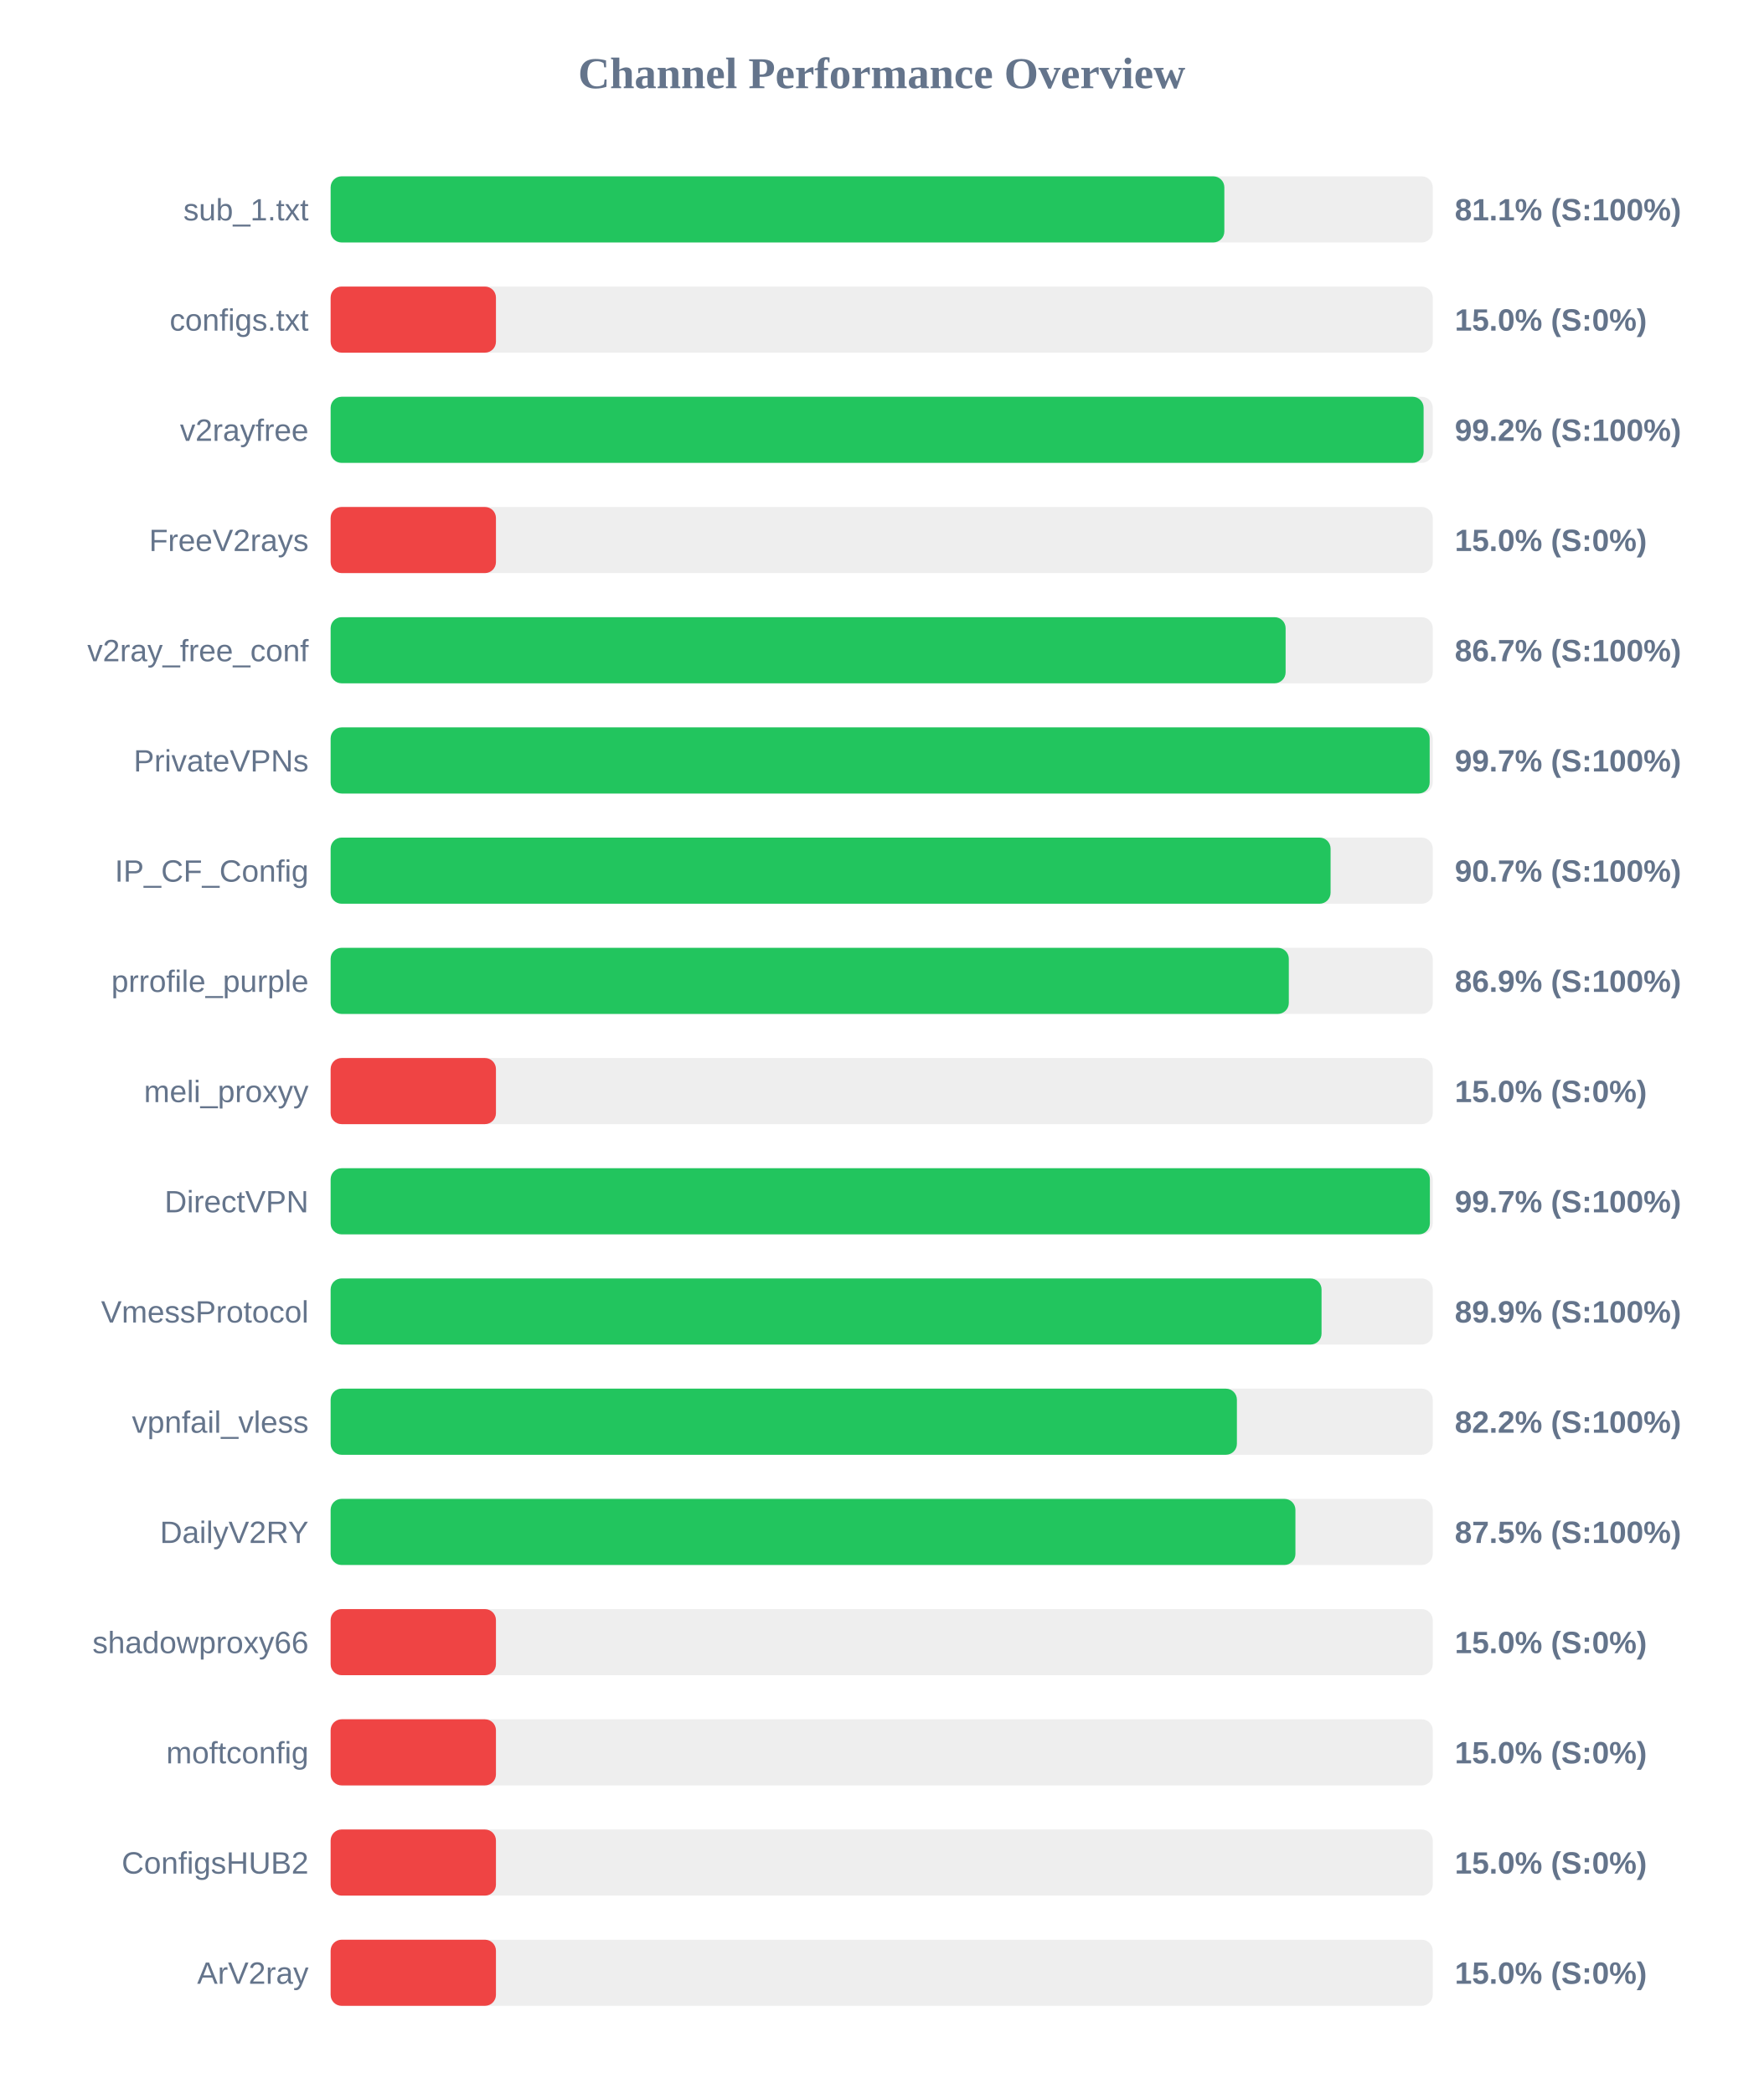
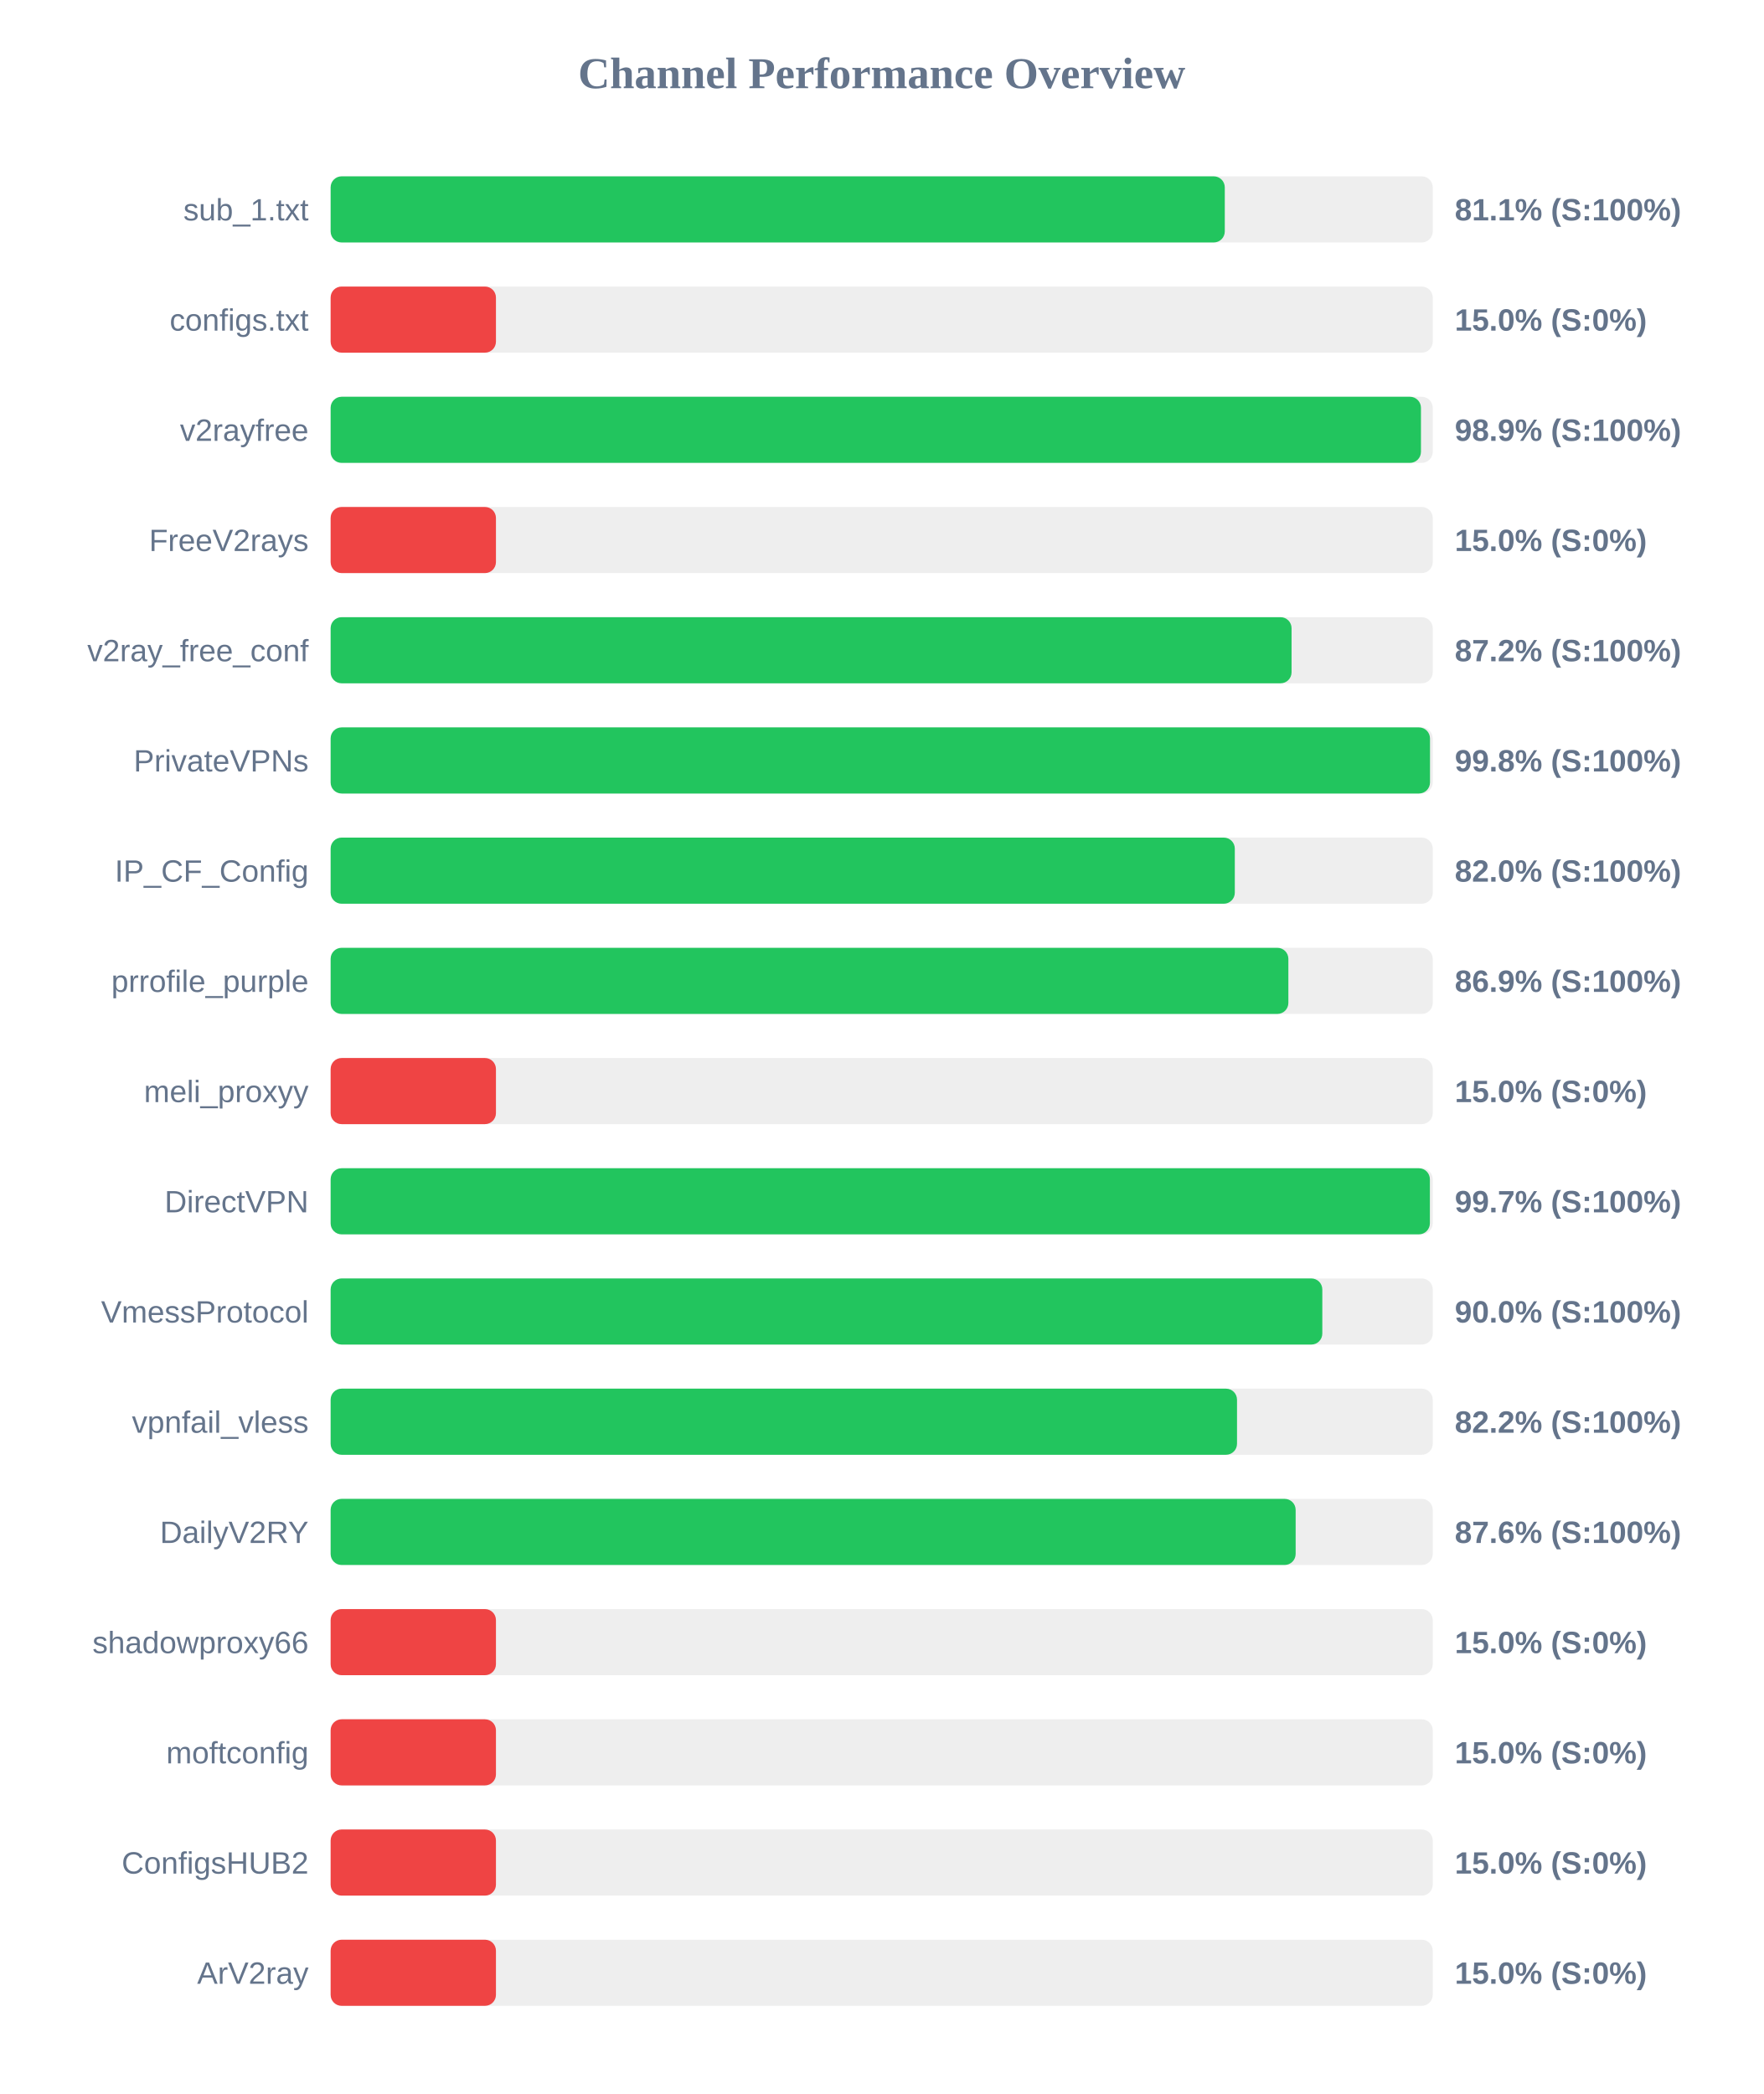
<svg xmlns="http://www.w3.org/2000/svg" width="800" height="950" version="1.1">
  <style>
        .row { font: 14px Arial; fill: #64748b; }
        .score { font: bold 14px Arial; fill: #64748b; }
    </style>
  <text x="400" y="40" text-anchor="middle" font-size="20px" font-weight="bold" fill="#64748b">Channel Performance Overview</text>
  <rect x="150" y="80" width="500" height="30" fill="#eee" rx="5" />
-   <rect x="150" y="80" width="405.45" height="30" fill="#22c55e" rx="5" />
+   <rect x="150" y="80" width="405.65" height="30" fill="#22c55e" rx="5" />
  <text x="140" y="100" text-anchor="end" class="row">sub_1.txt</text>
  <text x="660" y="100" text-anchor="start" class="score">81.1% (S:100%)</text>
  <rect x="150" y="130" width="500" height="30" fill="#eee" rx="5" />
  <rect x="150" y="130" width="75.0" height="30" fill="#ef4444" rx="5" />
  <text x="140" y="150" text-anchor="end" class="row">configs.txt</text>
  <text x="660" y="150" text-anchor="start" class="score">15.0% (S:0%)</text>
  <rect x="150" y="180" width="500" height="30" fill="#eee" rx="5" />
-   <rect x="150" y="180" width="495.85" height="30" fill="#22c55e" rx="5" />
+   <rect x="150" y="180" width="494.65" height="30" fill="#22c55e" rx="5" />
  <text x="140" y="200" text-anchor="end" class="row">v2rayfree</text>
-   <text x="660" y="200" text-anchor="start" class="score">99.2% (S:100%)</text>
+   <text x="660" y="200" text-anchor="start" class="score">98.9% (S:100%)</text>
  <rect x="150" y="230" width="500" height="30" fill="#eee" rx="5" />
  <rect x="150" y="230" width="75.0" height="30" fill="#ef4444" rx="5" />
  <text x="140" y="250" text-anchor="end" class="row">FreeV2rays</text>
  <text x="660" y="250" text-anchor="start" class="score">15.0% (S:0%)</text>
  <rect x="150" y="280" width="500" height="30" fill="#eee" rx="5" />
-   <rect x="150" y="280" width="433.25" height="30" fill="#22c55e" rx="5" />
+   <rect x="150" y="280" width="435.95" height="30" fill="#22c55e" rx="5" />
  <text x="140" y="300" text-anchor="end" class="row">v2ray_free_conf</text>
-   <text x="660" y="300" text-anchor="start" class="score">86.7% (S:100%)</text>
+   <text x="660" y="300" text-anchor="start" class="score">87.2% (S:100%)</text>
  <rect x="150" y="330" width="500" height="30" fill="#eee" rx="5" />
-   <rect x="150" y="330" width="498.6" height="30" fill="#22c55e" rx="5" />
+   <rect x="150" y="330" width="498.75" height="30" fill="#22c55e" rx="5" />
  <text x="140" y="350" text-anchor="end" class="row">PrivateVPNs</text>
-   <text x="660" y="350" text-anchor="start" class="score">99.7% (S:100%)</text>
+   <text x="660" y="350" text-anchor="start" class="score">99.8% (S:100%)</text>
  <rect x="150" y="380" width="500" height="30" fill="#eee" rx="5" />
-   <rect x="150" y="380" width="453.65" height="30" fill="#22c55e" rx="5" />
+   <rect x="150" y="380" width="410.2" height="30" fill="#22c55e" rx="5" />
  <text x="140" y="400" text-anchor="end" class="row">IP_CF_Config</text>
-   <text x="660" y="400" text-anchor="start" class="score">90.7% (S:100%)</text>
+   <text x="660" y="400" text-anchor="start" class="score">82.0% (S:100%)</text>
  <rect x="150" y="430" width="500" height="30" fill="#eee" rx="5" />
-   <rect x="150" y="430" width="434.7" height="30" fill="#22c55e" rx="5" />
+   <rect x="150" y="430" width="434.5" height="30" fill="#22c55e" rx="5" />
  <text x="140" y="450" text-anchor="end" class="row">prrofile_purple</text>
  <text x="660" y="450" text-anchor="start" class="score">86.9% (S:100%)</text>
  <rect x="150" y="480" width="500" height="30" fill="#eee" rx="5" />
  <rect x="150" y="480" width="75.0" height="30" fill="#ef4444" rx="5" />
  <text x="140" y="500" text-anchor="end" class="row">meli_proxyy</text>
  <text x="660" y="500" text-anchor="start" class="score">15.0% (S:0%)</text>
  <rect x="150" y="530" width="500" height="30" fill="#eee" rx="5" />
  <rect x="150" y="530" width="498.7" height="30" fill="#22c55e" rx="5" />
  <text x="140" y="550" text-anchor="end" class="row">DirectVPN</text>
  <text x="660" y="550" text-anchor="start" class="score">99.7% (S:100%)</text>
  <rect x="150" y="580" width="500" height="30" fill="#eee" rx="5" />
-   <rect x="150" y="580" width="449.55" height="30" fill="#22c55e" rx="5" />
+   <rect x="150" y="580" width="449.9" height="30" fill="#22c55e" rx="5" />
  <text x="140" y="600" text-anchor="end" class="row">VmessProtocol</text>
-   <text x="660" y="600" text-anchor="start" class="score">89.9% (S:100%)</text>
+   <text x="660" y="600" text-anchor="start" class="score">90.0% (S:100%)</text>
  <rect x="150" y="630" width="500" height="30" fill="#eee" rx="5" />
-   <rect x="150" y="630" width="411.15" height="30" fill="#22c55e" rx="5" />
+   <rect x="150" y="630" width="411.2" height="30" fill="#22c55e" rx="5" />
  <text x="140" y="650" text-anchor="end" class="row">vpnfail_vless</text>
  <text x="660" y="650" text-anchor="start" class="score">82.2% (S:100%)</text>
  <rect x="150" y="680" width="500" height="30" fill="#eee" rx="5" />
-   <rect x="150" y="680" width="437.7" height="30" fill="#22c55e" rx="5" />
+   <rect x="150" y="680" width="437.8" height="30" fill="#22c55e" rx="5" />
  <text x="140" y="700" text-anchor="end" class="row">DailyV2RY</text>
-   <text x="660" y="700" text-anchor="start" class="score">87.5% (S:100%)</text>
+   <text x="660" y="700" text-anchor="start" class="score">87.6% (S:100%)</text>
  <rect x="150" y="730" width="500" height="30" fill="#eee" rx="5" />
  <rect x="150" y="730" width="75.0" height="30" fill="#ef4444" rx="5" />
  <text x="140" y="750" text-anchor="end" class="row">shadowproxy66</text>
  <text x="660" y="750" text-anchor="start" class="score">15.0% (S:0%)</text>
  <rect x="150" y="780" width="500" height="30" fill="#eee" rx="5" />
  <rect x="150" y="780" width="75.0" height="30" fill="#ef4444" rx="5" />
  <text x="140" y="800" text-anchor="end" class="row">moftconfig</text>
  <text x="660" y="800" text-anchor="start" class="score">15.0% (S:0%)</text>
  <rect x="150" y="830" width="500" height="30" fill="#eee" rx="5" />
  <rect x="150" y="830" width="75.0" height="30" fill="#ef4444" rx="5" />
  <text x="140" y="850" text-anchor="end" class="row">ConfigsHUB2</text>
  <text x="660" y="850" text-anchor="start" class="score">15.0% (S:0%)</text>
  <rect x="150" y="880" width="500" height="30" fill="#eee" rx="5" />
  <rect x="150" y="880" width="75.0" height="30" fill="#ef4444" rx="5" />
  <text x="140" y="900" text-anchor="end" class="row">ArV2ray</text>
  <text x="660" y="900" text-anchor="start" class="score">15.0% (S:0%)</text>
</svg>
